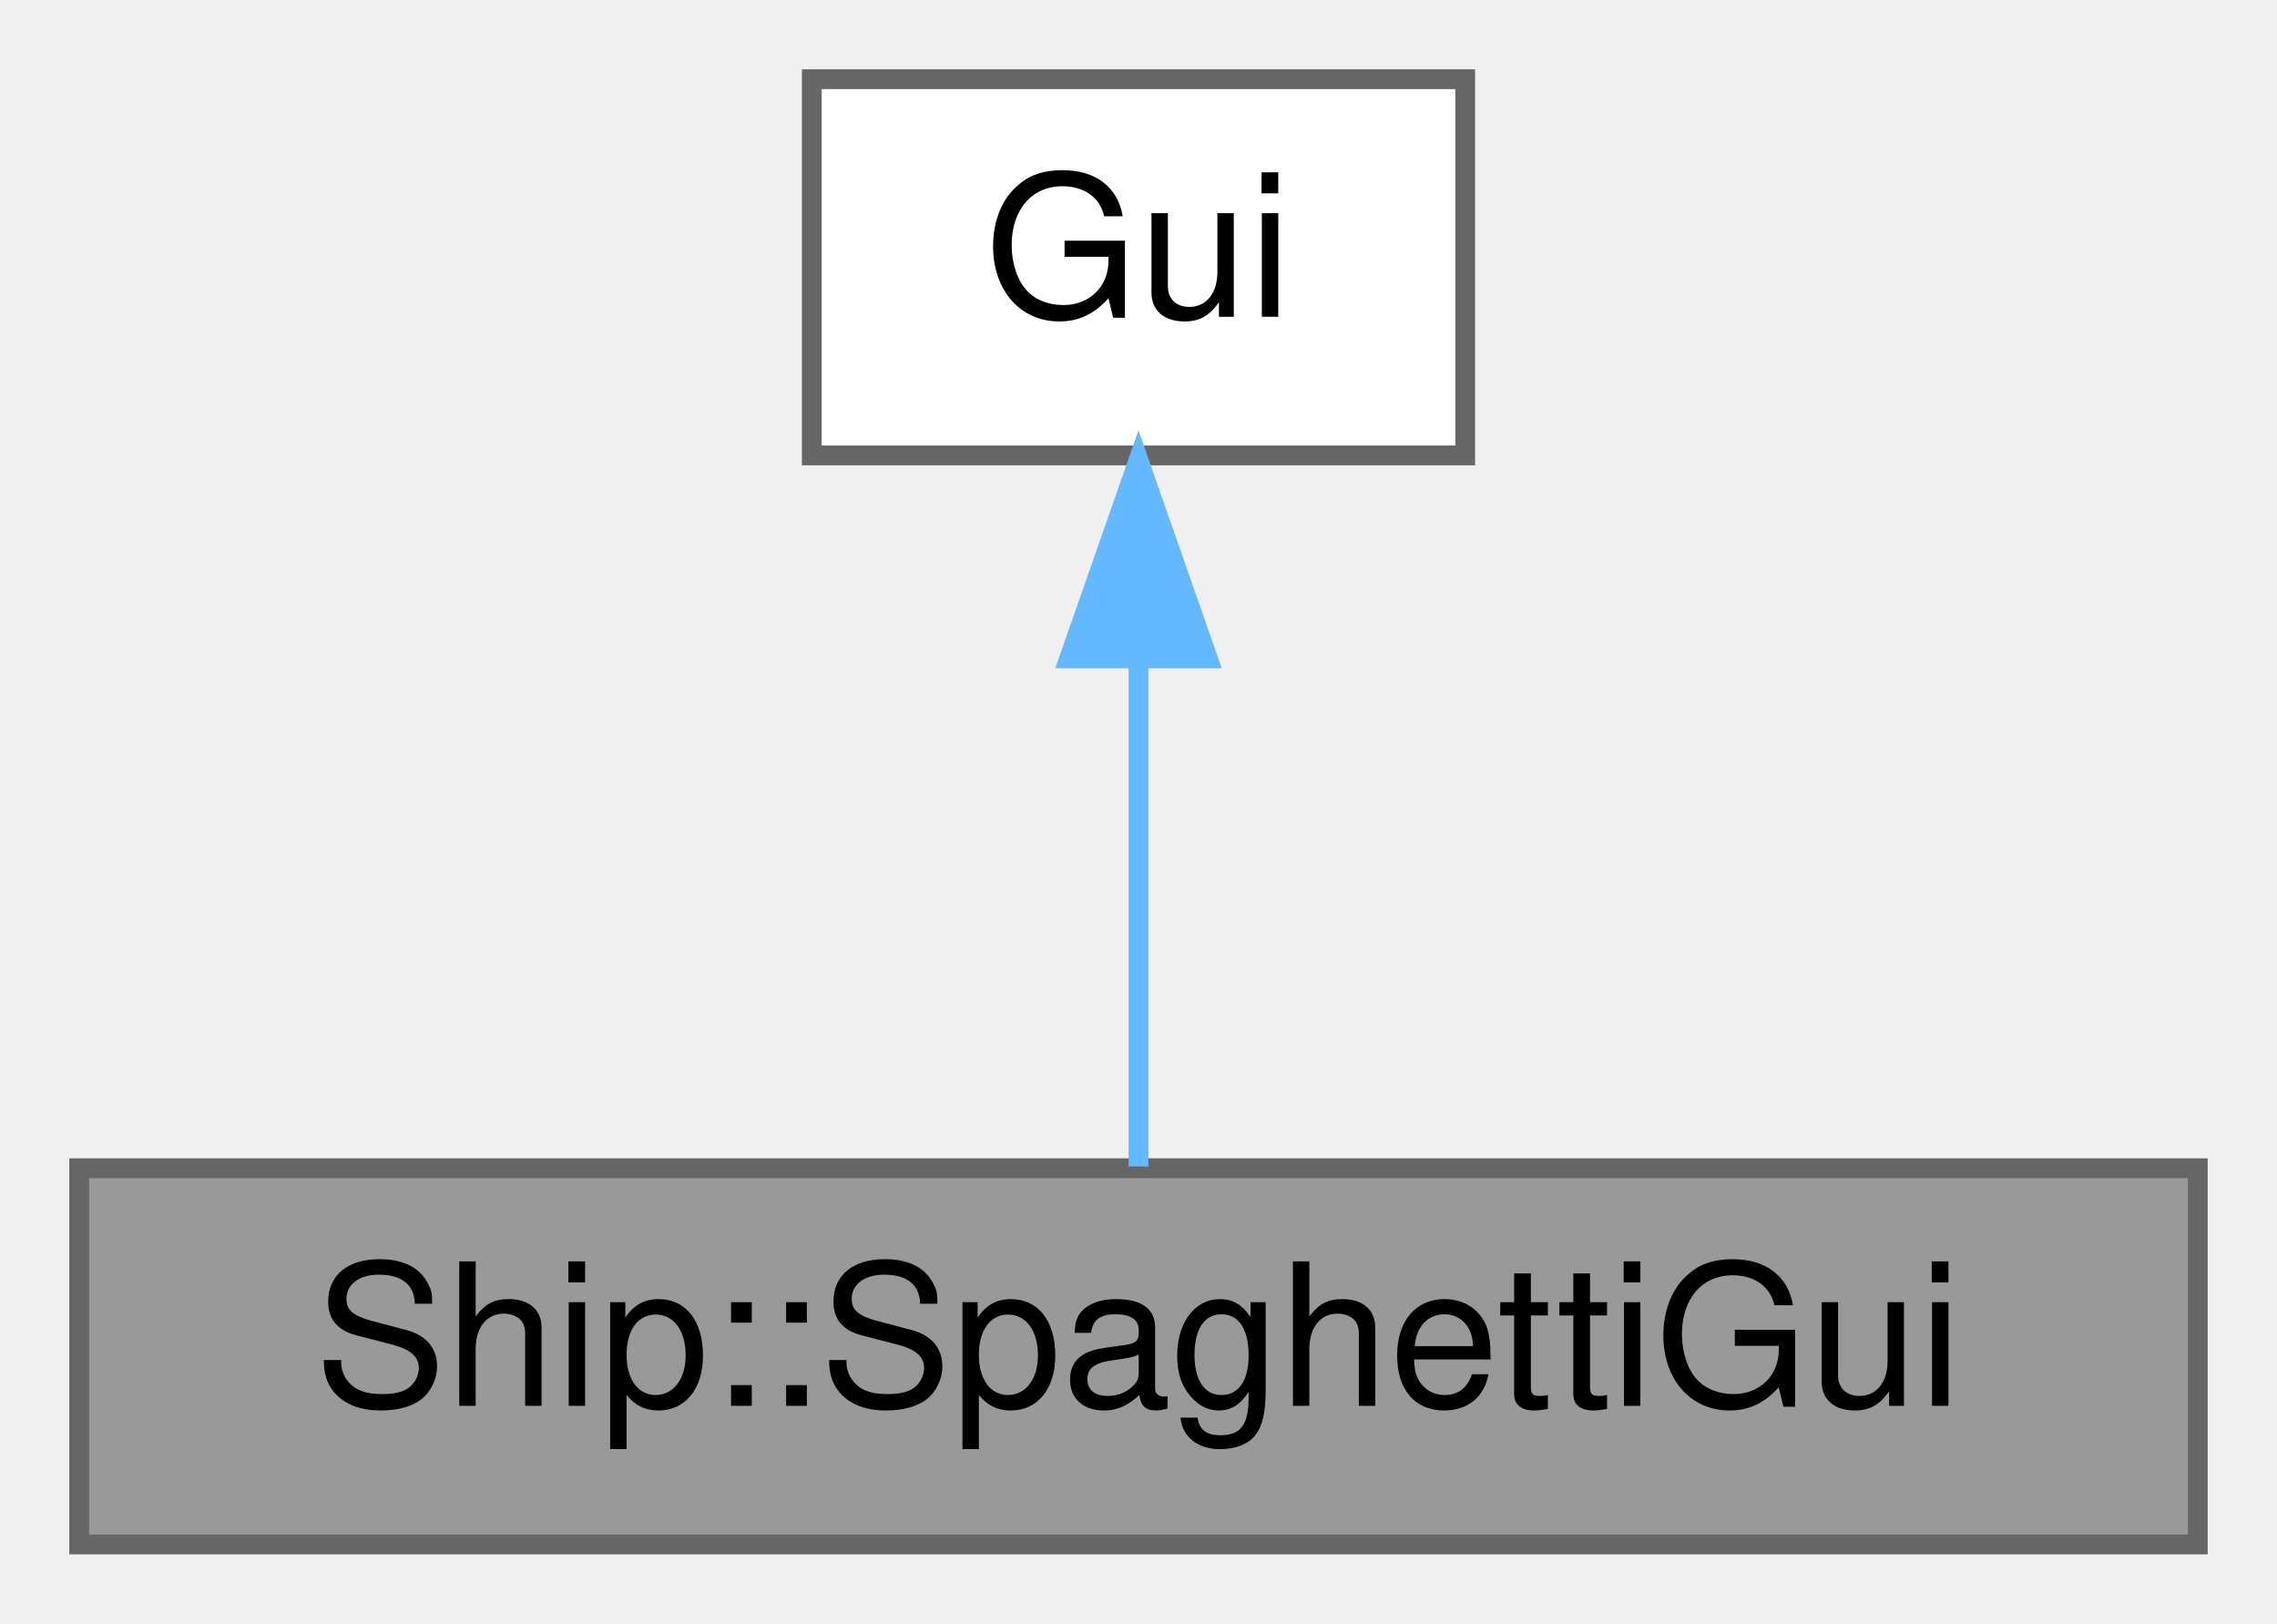
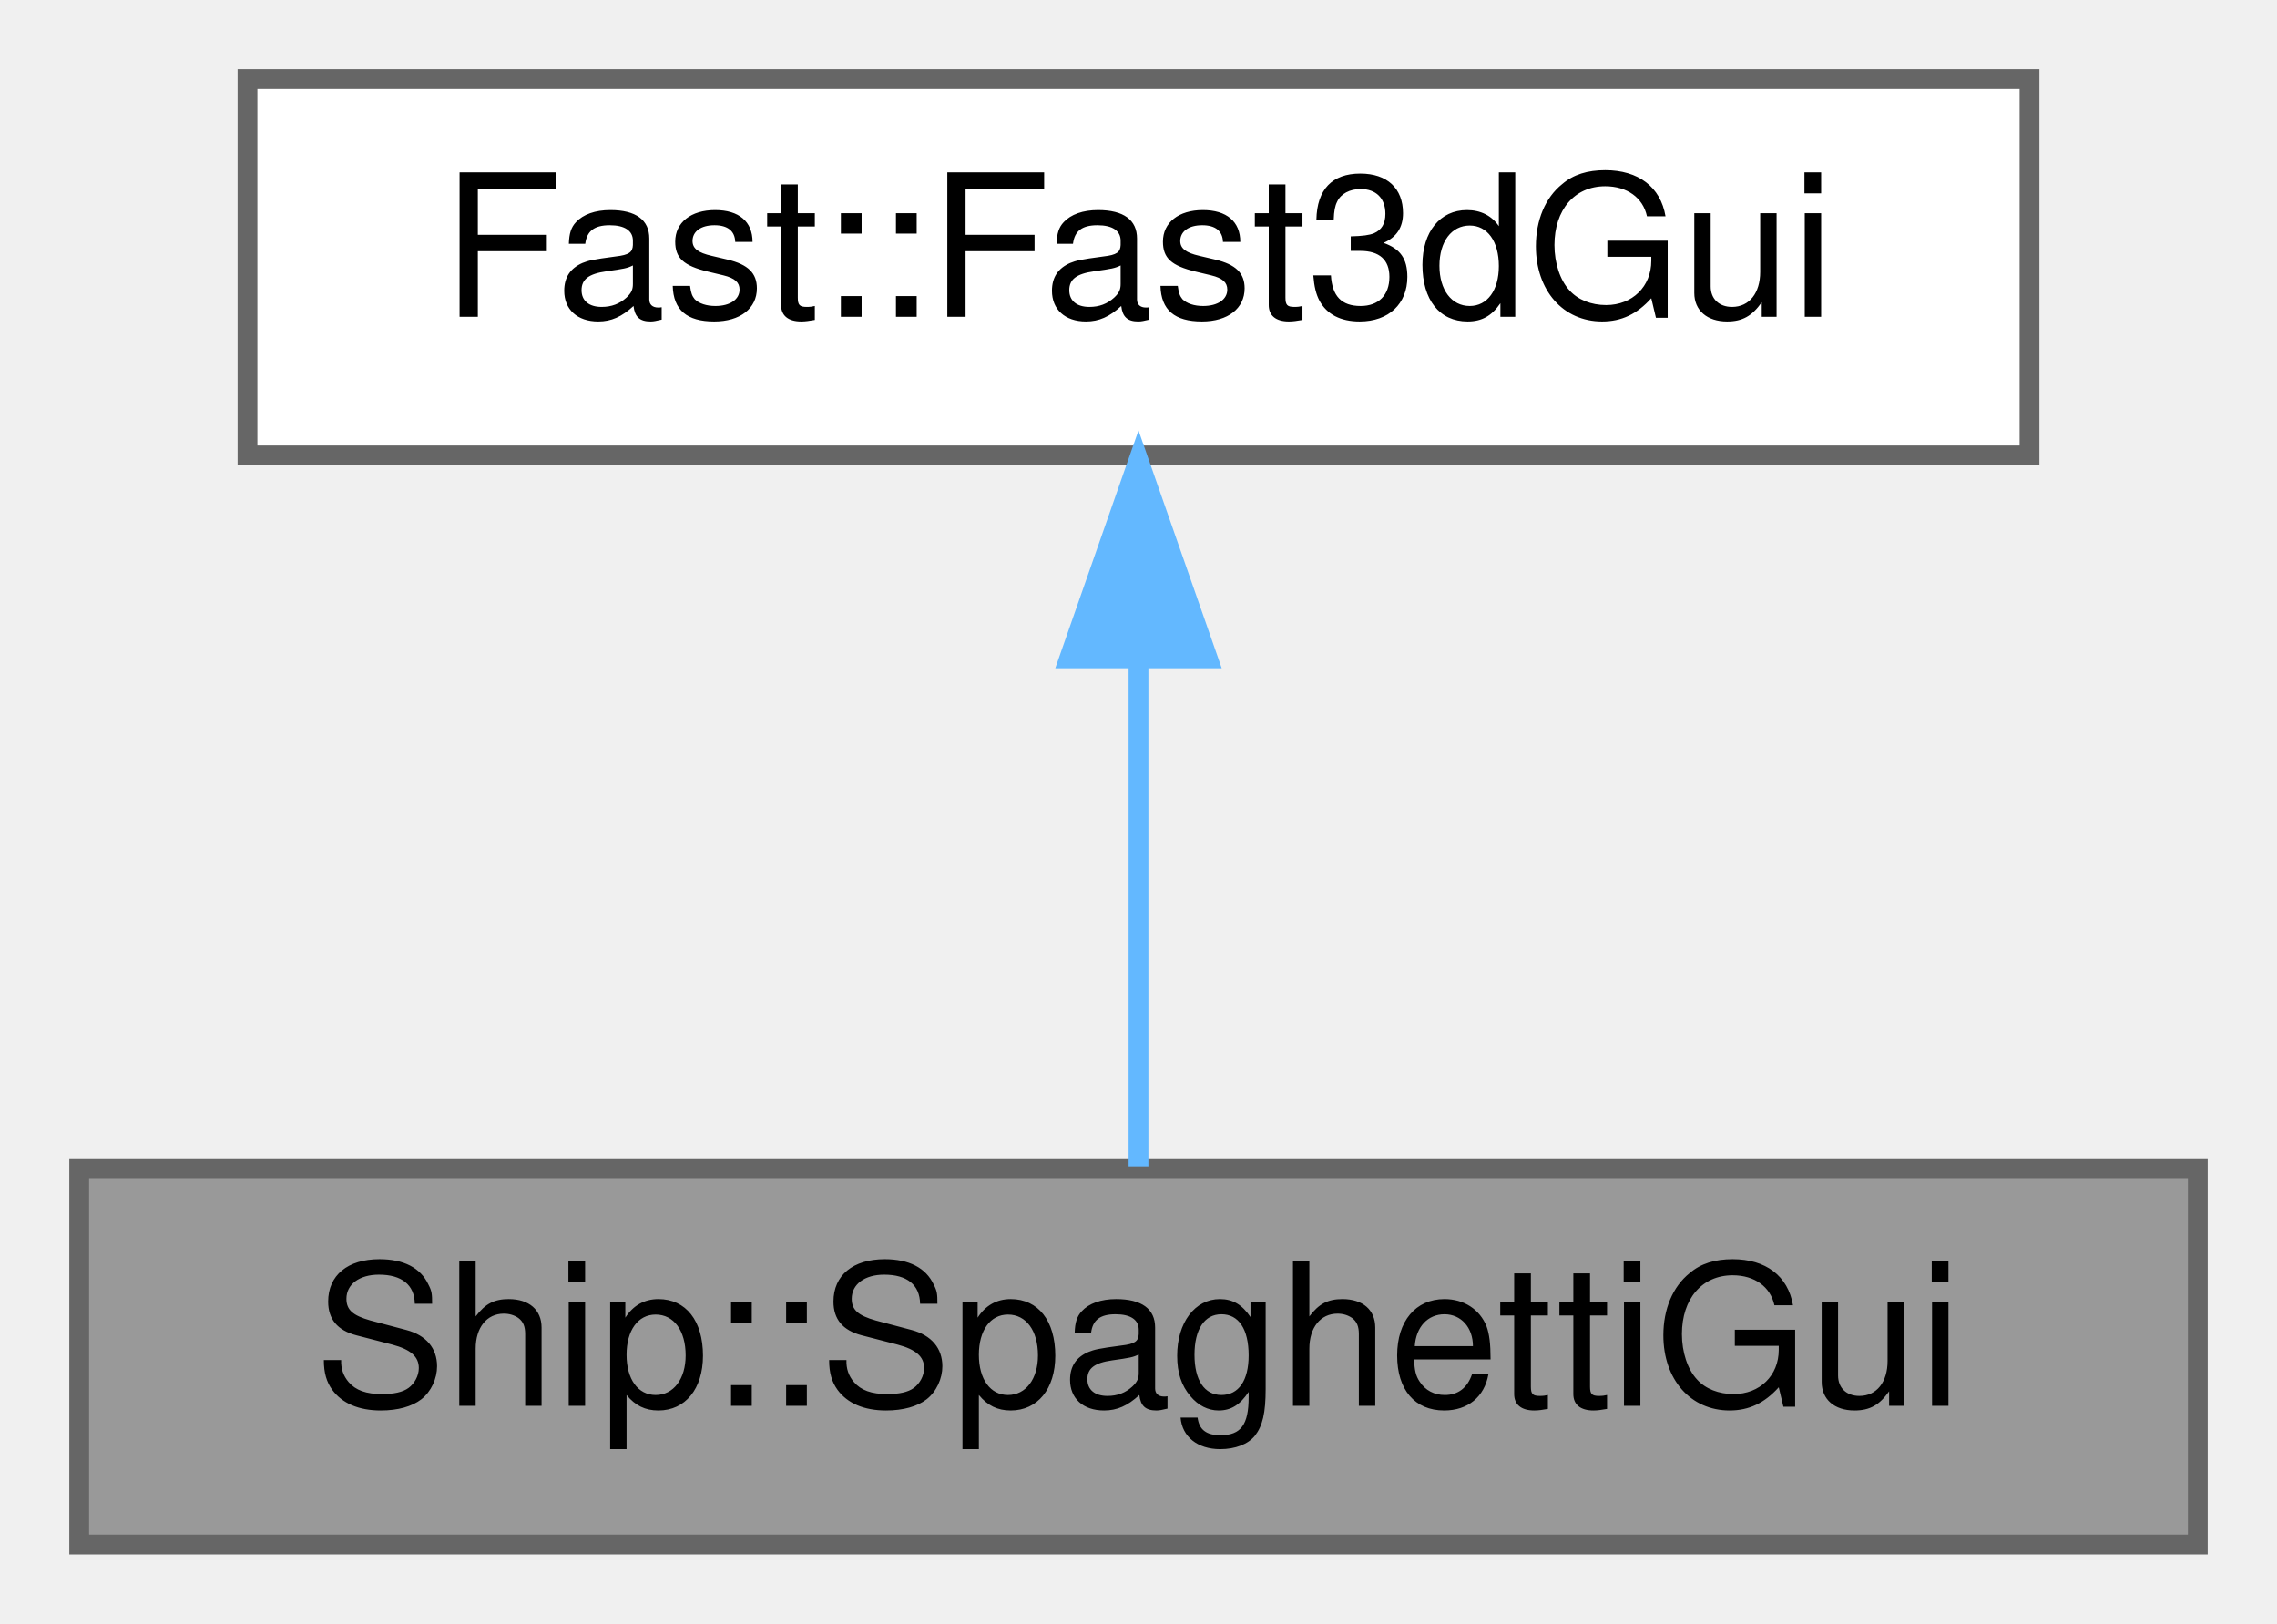
<svg xmlns="http://www.w3.org/2000/svg" xmlns:xlink="http://www.w3.org/1999/xlink" width="115pt" height="82pt" viewBox="0.00 0.00 115.00 82.00">
  <g id="graph0" class="graph" transform="scale(1 1) rotate(0) translate(4 78)">
    <g id="Node000001" class="node">
      <g id="a_Node000001">
        <a xlink:title=" ">
          <polygon fill="#999999" stroke="#666666" points="107,-19 0,-19 0,0 107,0 107,-19" />
          <text text-anchor="middle" x="53.5" y="-7" font-family="Helvetica,sans-Serif" font-size="10.00">Ship::SpaghettiGui</text>
        </a>
      </g>
    </g>
    <g id="Node000002" class="node">
      <g id="a_Node000002">
-         <a xlink:href="classGui.html" target="_top" xlink:title=" ">
-           <polygon fill="white" stroke="#666666" points="70,-74 37,-74 37,-55 70,-55 70,-74" />
-           <text text-anchor="middle" x="53.5" y="-62" font-family="Helvetica,sans-Serif" font-size="10.00">Gui</text>
+         <a xlink:title=" ">
+           <polygon fill="white" stroke="#666666" points="98.5,-74 8.5,-74 8.5,-55 98.5,-55 98.5,-74" />
+           <text text-anchor="middle" x="53.5" y="-62" font-family="Helvetica,sans-Serif" font-size="10.00">Fast::Fast3dGui</text>
        </a>
      </g>
    </g>
    <g id="edge1_Node000001_Node000002" class="edge">
      <g id="a_edge1_Node000001_Node000002">
        <a xlink:title=" ">
          <path fill="none" stroke="#63b8ff" d="M53.5,-44.66C53.5,-35.93 53.5,-25.99 53.5,-19.09" />
          <polygon fill="#63b8ff" stroke="#63b8ff" points="50,-44.75 53.5,-54.75 57,-44.75 50,-44.75" />
        </a>
      </g>
    </g>
  </g>
</svg>
